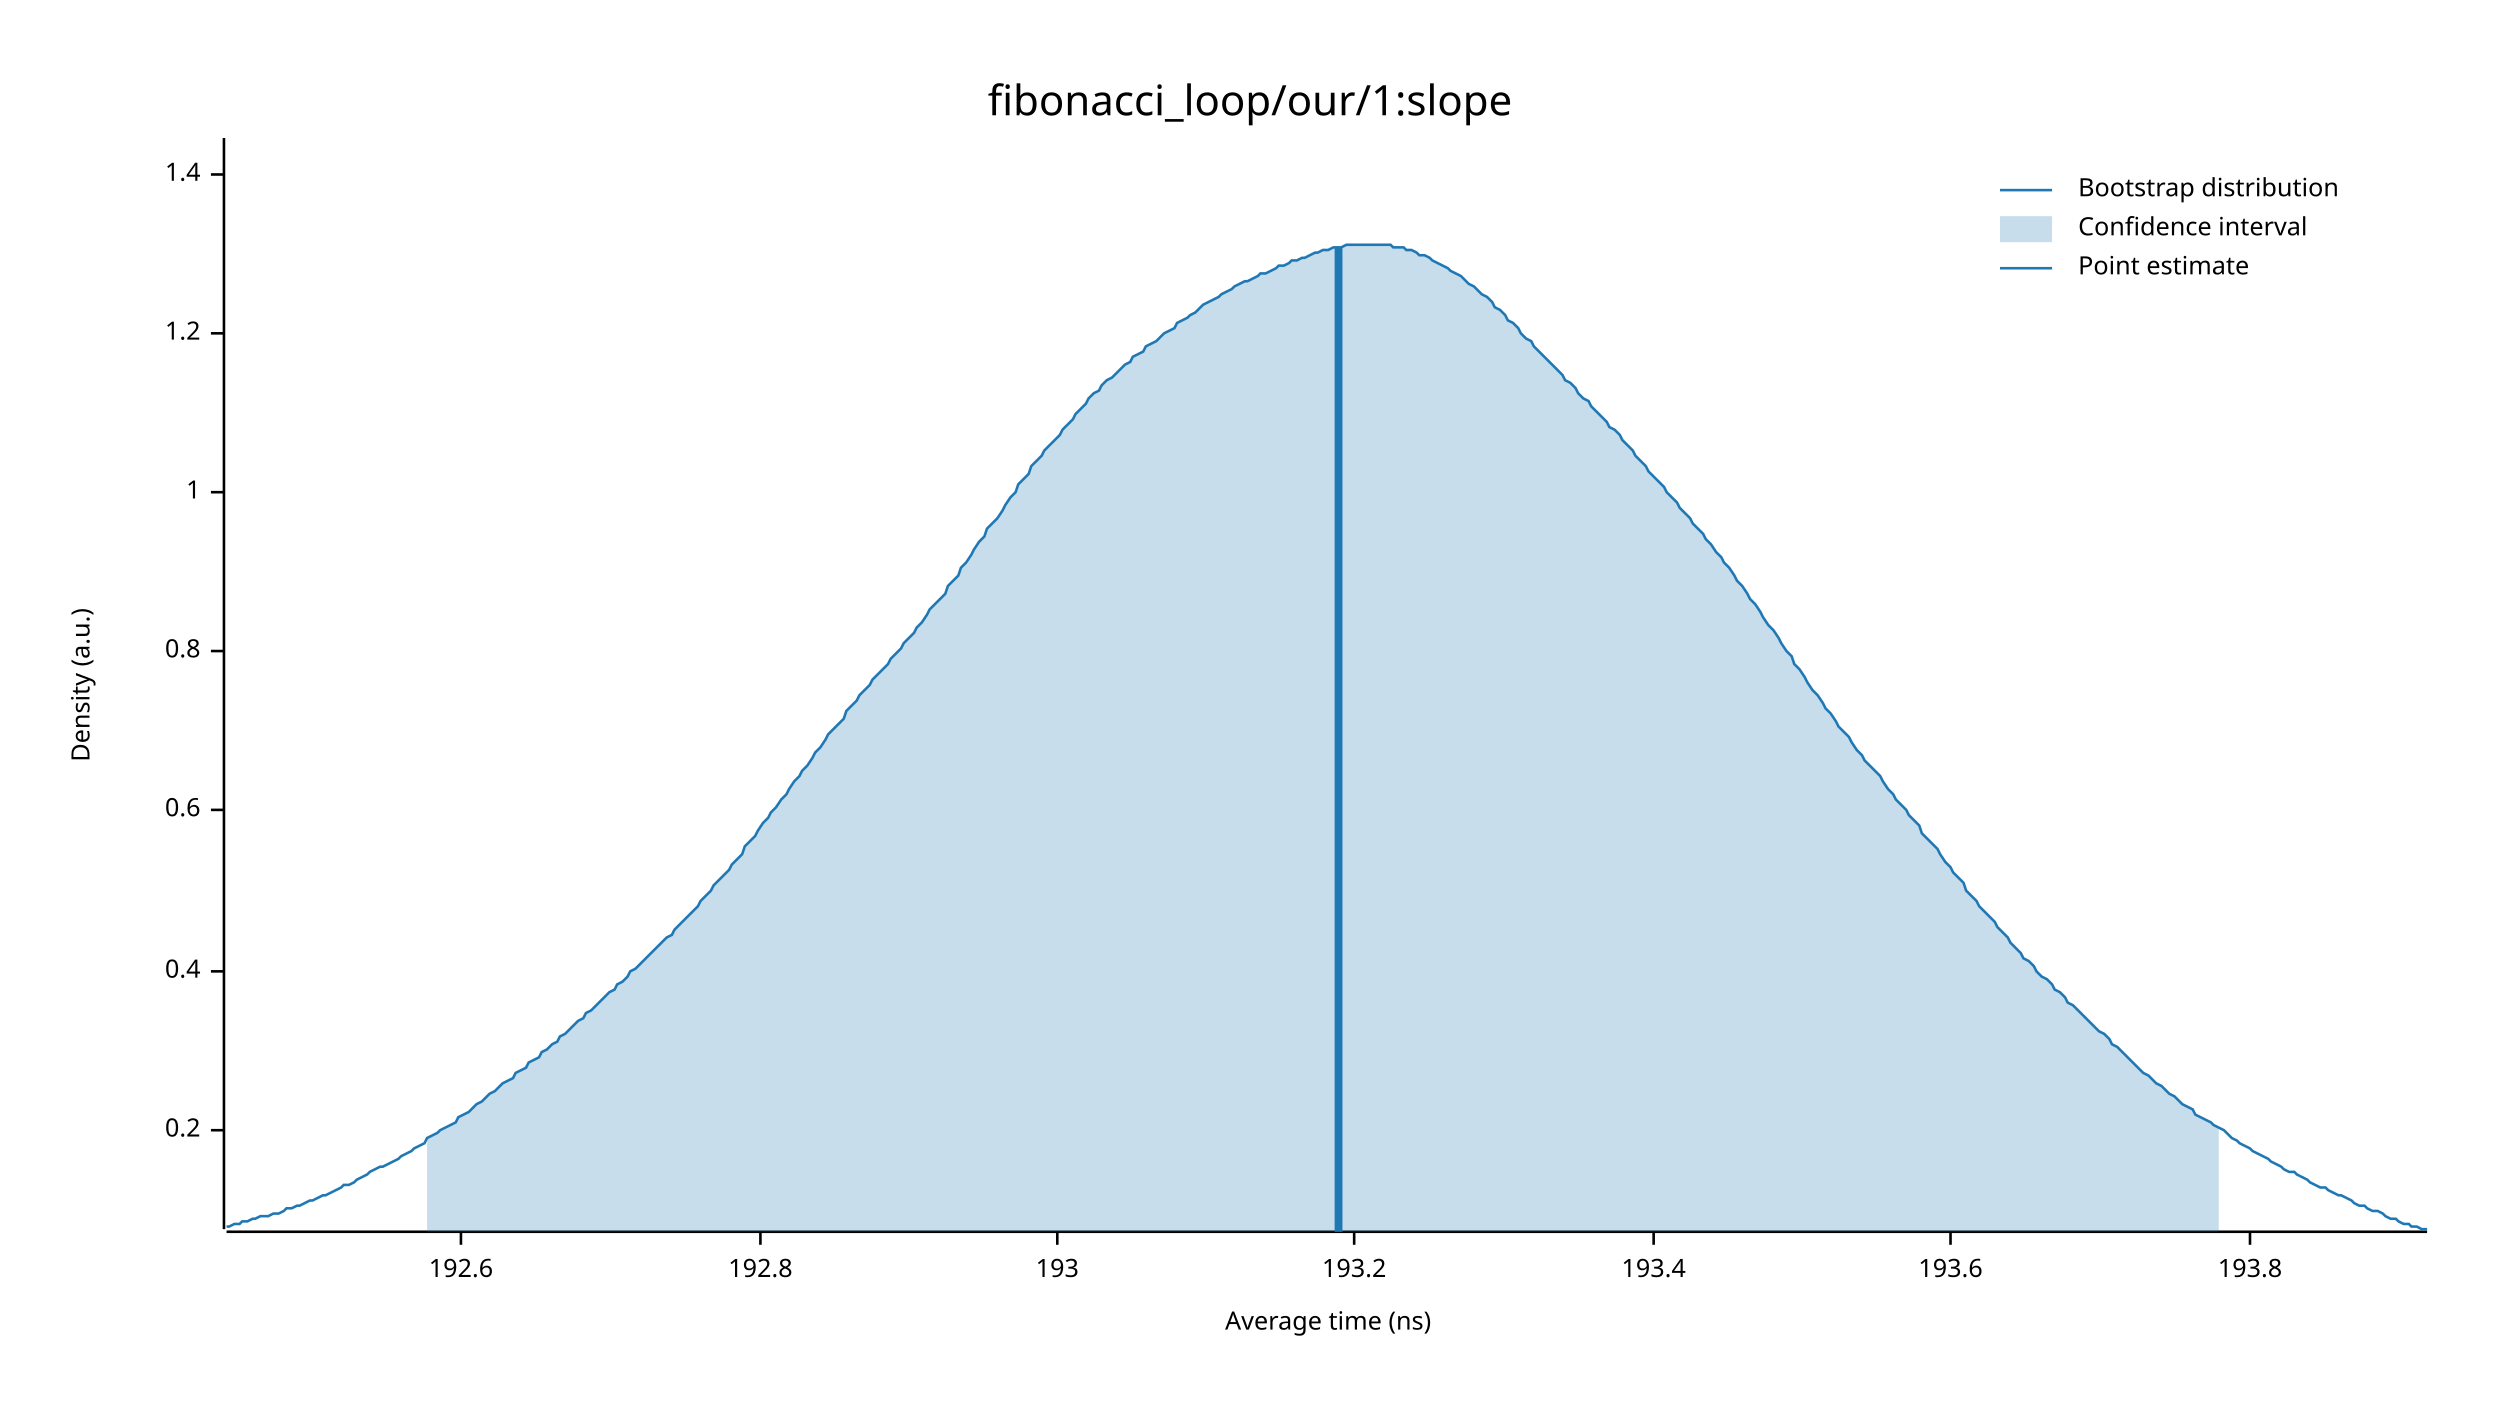
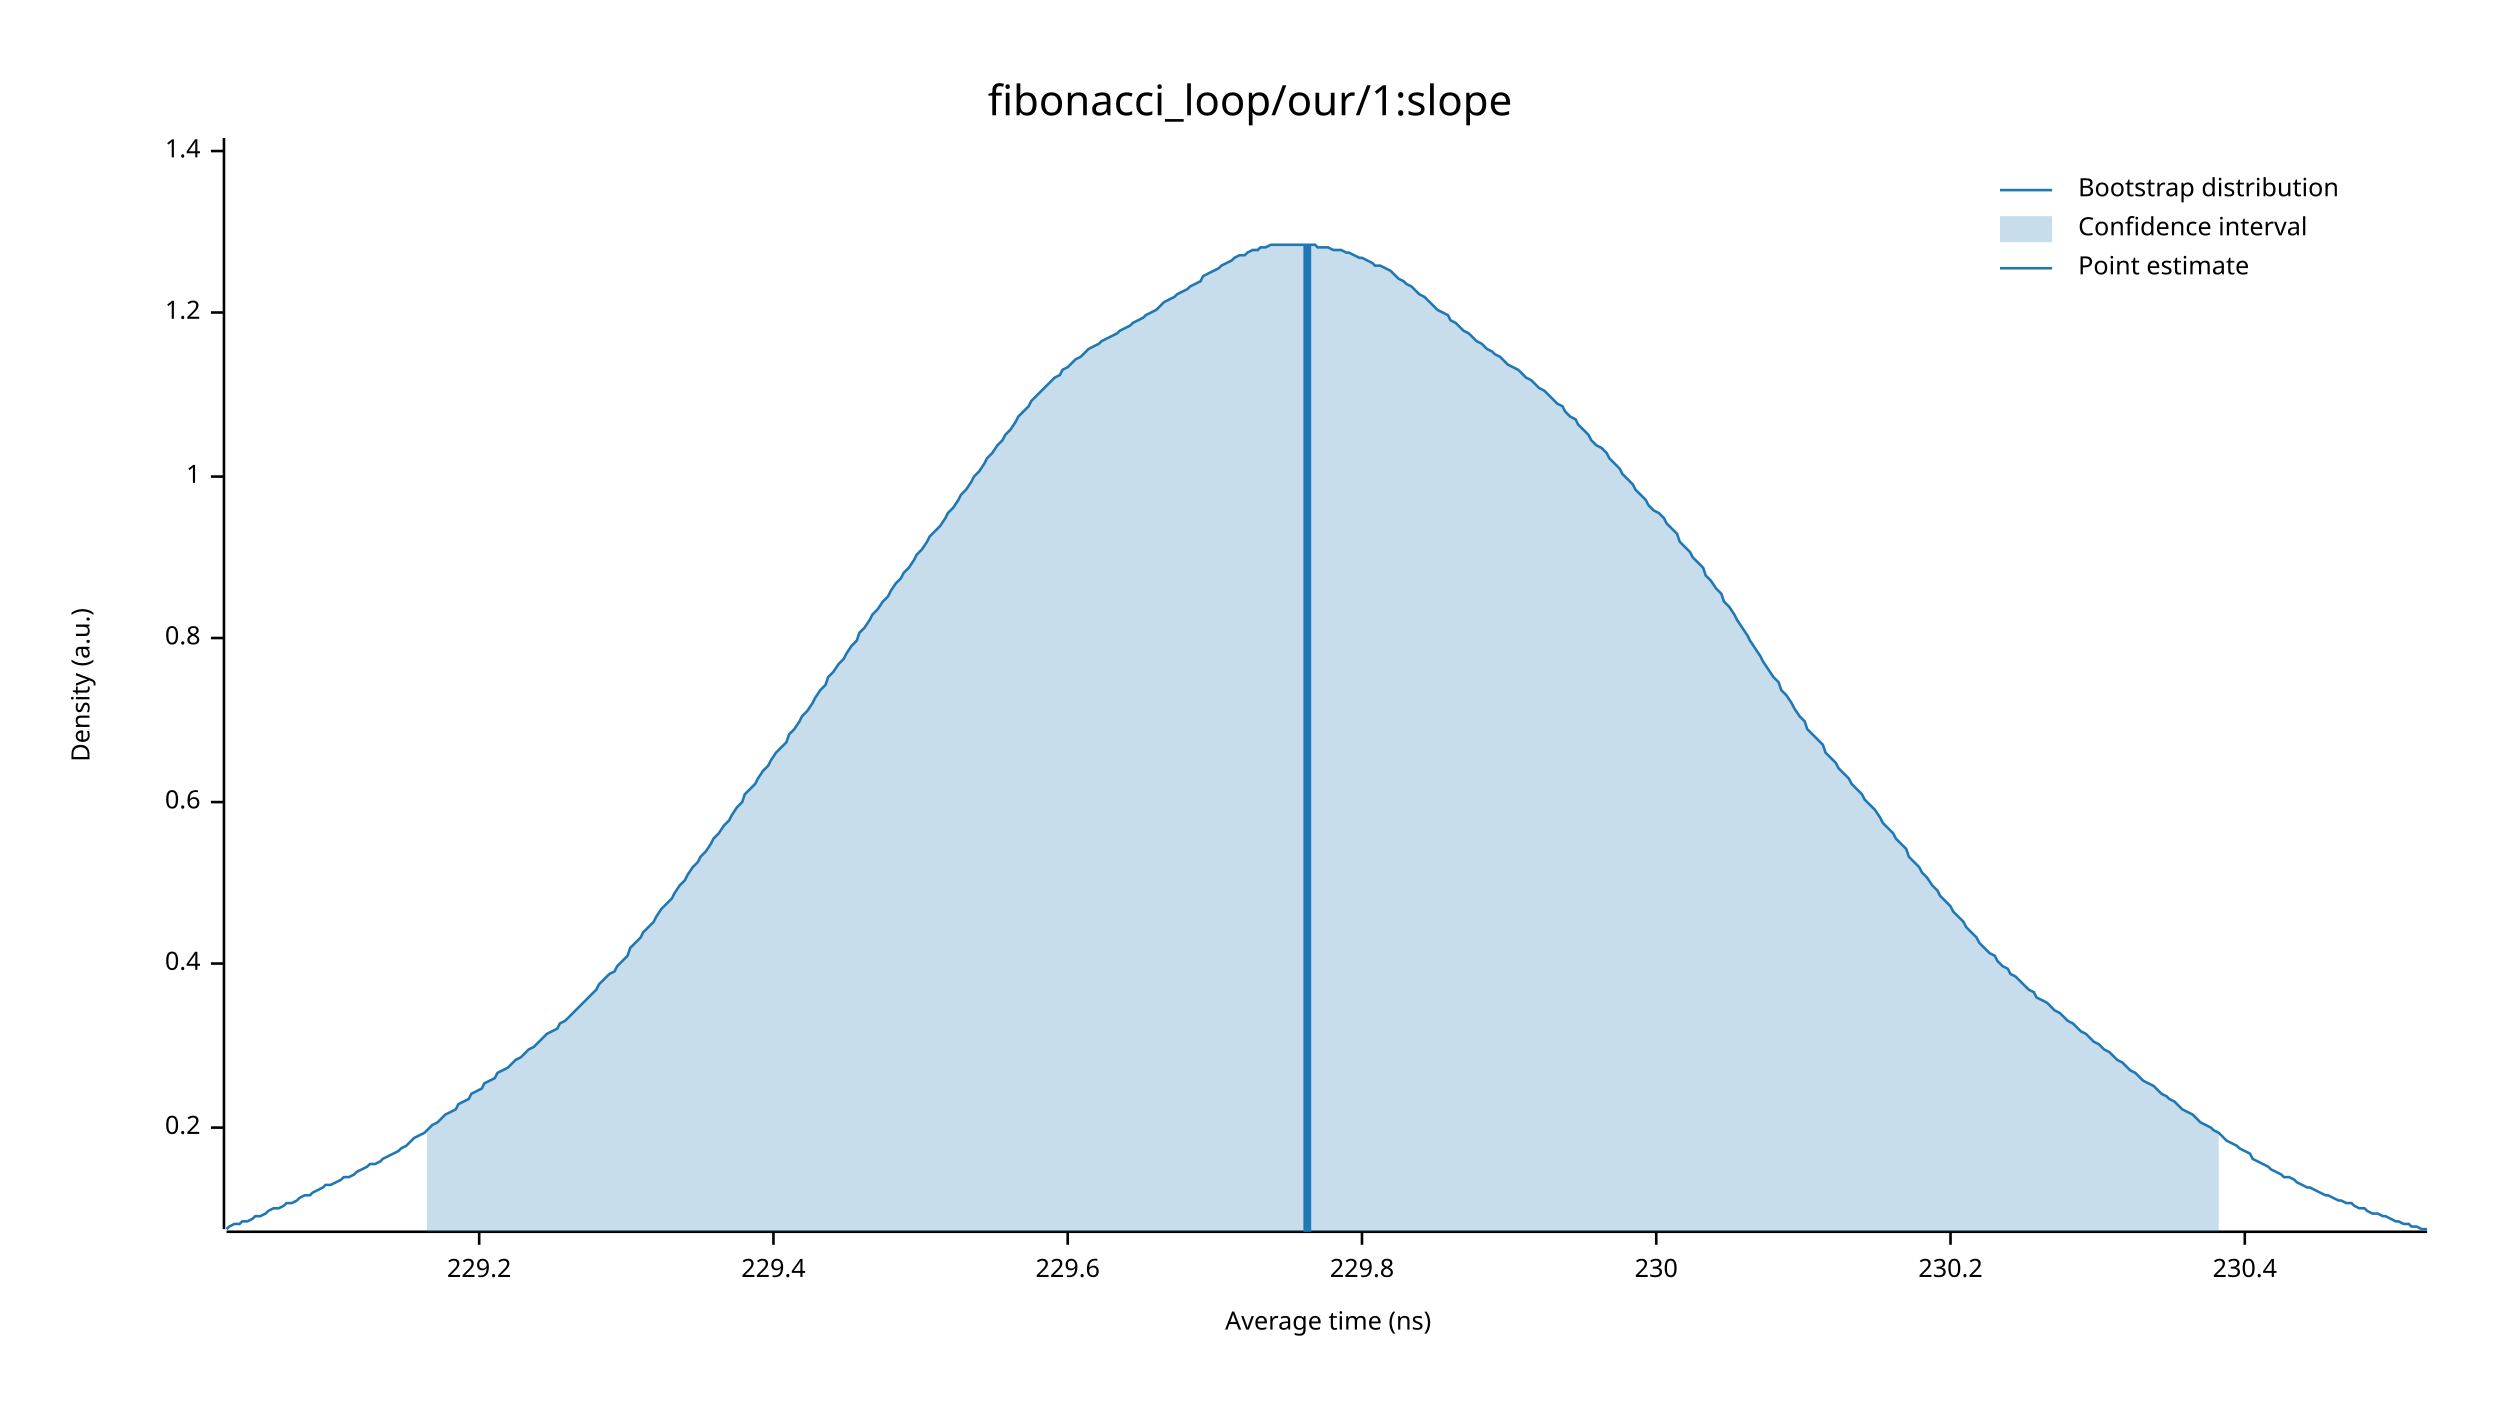
<svg xmlns="http://www.w3.org/2000/svg" width="960" height="540" viewBox="0 0 960 540">
  <text x="480" y="32" dy="0.76em" text-anchor="middle" font-family="sans-serif" font-size="16.129" opacity="1" fill="#000000">
fibonacci_loop/our/1:slope
</text>
  <text x="27" y="263" dy="0.76em" text-anchor="middle" font-family="sans-serif" font-size="9.677" opacity="1" fill="#000000" transform="rotate(270, 27, 263)">
Density (a.u.)
</text>
  <text x="510" y="513" dy="-0.5ex" text-anchor="middle" font-family="sans-serif" font-size="9.677" opacity="1" fill="#000000">
Average time (ns)
</text>
  <polyline fill="none" opacity="1" stroke="#000000" stroke-width="1" points="86,53 86,472 " />
-   <text x="77" y="434" dy="0.5ex" text-anchor="end" font-family="sans-serif" font-size="9.677" opacity="1" fill="#000000">
+   <text x="77" y="433" dy="0.5ex" text-anchor="end" font-family="sans-serif" font-size="9.677" opacity="1" fill="#000000">
0.2
</text>
-   <polyline fill="none" opacity="1" stroke="#000000" stroke-width="1" points="81,434 86,434 " />
-   <text x="77" y="373" dy="0.5ex" text-anchor="end" font-family="sans-serif" font-size="9.677" opacity="1" fill="#000000">
+   <polyline fill="none" opacity="1" stroke="#000000" stroke-width="1" points="81,433 86,433 " />
+   <text x="77" y="370" dy="0.5ex" text-anchor="end" font-family="sans-serif" font-size="9.677" opacity="1" fill="#000000">
0.4
</text>
-   <polyline fill="none" opacity="1" stroke="#000000" stroke-width="1" points="81,373 86,373 " />
-   <text x="77" y="311" dy="0.5ex" text-anchor="end" font-family="sans-serif" font-size="9.677" opacity="1" fill="#000000">
+   <polyline fill="none" opacity="1" stroke="#000000" stroke-width="1" points="81,370 86,370 " />
+   <text x="77" y="308" dy="0.5ex" text-anchor="end" font-family="sans-serif" font-size="9.677" opacity="1" fill="#000000">
0.6
</text>
-   <polyline fill="none" opacity="1" stroke="#000000" stroke-width="1" points="81,311 86,311 " />
-   <text x="77" y="250" dy="0.5ex" text-anchor="end" font-family="sans-serif" font-size="9.677" opacity="1" fill="#000000">
+   <polyline fill="none" opacity="1" stroke="#000000" stroke-width="1" points="81,308 86,308 " />
+   <text x="77" y="245" dy="0.5ex" text-anchor="end" font-family="sans-serif" font-size="9.677" opacity="1" fill="#000000">
0.8
</text>
-   <polyline fill="none" opacity="1" stroke="#000000" stroke-width="1" points="81,250 86,250 " />
-   <text x="77" y="189" dy="0.5ex" text-anchor="end" font-family="sans-serif" font-size="9.677" opacity="1" fill="#000000">
+   <polyline fill="none" opacity="1" stroke="#000000" stroke-width="1" points="81,245 86,245 " />
+   <text x="77" y="183" dy="0.5ex" text-anchor="end" font-family="sans-serif" font-size="9.677" opacity="1" fill="#000000">
1
</text>
-   <polyline fill="none" opacity="1" stroke="#000000" stroke-width="1" points="81,189 86,189 " />
-   <text x="77" y="128" dy="0.5ex" text-anchor="end" font-family="sans-serif" font-size="9.677" opacity="1" fill="#000000">
+   <polyline fill="none" opacity="1" stroke="#000000" stroke-width="1" points="81,183 86,183 " />
+   <text x="77" y="120" dy="0.5ex" text-anchor="end" font-family="sans-serif" font-size="9.677" opacity="1" fill="#000000">
1.2
</text>
-   <polyline fill="none" opacity="1" stroke="#000000" stroke-width="1" points="81,128 86,128 " />
-   <text x="77" y="67" dy="0.5ex" text-anchor="end" font-family="sans-serif" font-size="9.677" opacity="1" fill="#000000">
+   <polyline fill="none" opacity="1" stroke="#000000" stroke-width="1" points="81,120 86,120 " />
+   <text x="77" y="58" dy="0.5ex" text-anchor="end" font-family="sans-serif" font-size="9.677" opacity="1" fill="#000000">
1.4
</text>
-   <polyline fill="none" opacity="1" stroke="#000000" stroke-width="1" points="81,67 86,67 " />
+   <polyline fill="none" opacity="1" stroke="#000000" stroke-width="1" points="81,58 86,58 " />
  <polyline fill="none" opacity="1" stroke="#000000" stroke-width="1" points="87,473 932,473 " />
-   <text x="177" y="483" dy="0.76em" text-anchor="middle" font-family="sans-serif" font-size="9.677" opacity="1" fill="#000000">
- 192.6
+   <text x="184" y="483" dy="0.76em" text-anchor="middle" font-family="sans-serif" font-size="9.677" opacity="1" fill="#000000">
+ 229.2
</text>
-   <polyline fill="none" opacity="1" stroke="#000000" stroke-width="1" points="177,473 177,478 " />
-   <text x="292" y="483" dy="0.76em" text-anchor="middle" font-family="sans-serif" font-size="9.677" opacity="1" fill="#000000">
- 192.8
+   <polyline fill="none" opacity="1" stroke="#000000" stroke-width="1" points="184,473 184,478 " />
+   <text x="297" y="483" dy="0.76em" text-anchor="middle" font-family="sans-serif" font-size="9.677" opacity="1" fill="#000000">
+ 229.4
</text>
-   <polyline fill="none" opacity="1" stroke="#000000" stroke-width="1" points="292,473 292,478 " />
-   <text x="406" y="483" dy="0.76em" text-anchor="middle" font-family="sans-serif" font-size="9.677" opacity="1" fill="#000000">
- 193
+   <polyline fill="none" opacity="1" stroke="#000000" stroke-width="1" points="297,473 297,478 " />
+   <text x="410" y="483" dy="0.76em" text-anchor="middle" font-family="sans-serif" font-size="9.677" opacity="1" fill="#000000">
+ 229.6
</text>
-   <polyline fill="none" opacity="1" stroke="#000000" stroke-width="1" points="406,473 406,478 " />
-   <text x="520" y="483" dy="0.76em" text-anchor="middle" font-family="sans-serif" font-size="9.677" opacity="1" fill="#000000">
- 193.2
+   <polyline fill="none" opacity="1" stroke="#000000" stroke-width="1" points="410,473 410,478 " />
+   <text x="523" y="483" dy="0.76em" text-anchor="middle" font-family="sans-serif" font-size="9.677" opacity="1" fill="#000000">
+ 229.8
</text>
-   <polyline fill="none" opacity="1" stroke="#000000" stroke-width="1" points="520,473 520,478 " />
-   <text x="635" y="483" dy="0.76em" text-anchor="middle" font-family="sans-serif" font-size="9.677" opacity="1" fill="#000000">
- 193.4
+   <polyline fill="none" opacity="1" stroke="#000000" stroke-width="1" points="523,473 523,478 " />
+   <text x="636" y="483" dy="0.76em" text-anchor="middle" font-family="sans-serif" font-size="9.677" opacity="1" fill="#000000">
+ 230
</text>
-   <polyline fill="none" opacity="1" stroke="#000000" stroke-width="1" points="635,473 635,478 " />
+   <polyline fill="none" opacity="1" stroke="#000000" stroke-width="1" points="636,473 636,478 " />
  <text x="749" y="483" dy="0.76em" text-anchor="middle" font-family="sans-serif" font-size="9.677" opacity="1" fill="#000000">
- 193.6
+ 230.2
</text>
  <polyline fill="none" opacity="1" stroke="#000000" stroke-width="1" points="749,473 749,478 " />
-   <text x="864" y="483" dy="0.76em" text-anchor="middle" font-family="sans-serif" font-size="9.677" opacity="1" fill="#000000">
- 193.8
+   <text x="862" y="483" dy="0.76em" text-anchor="middle" font-family="sans-serif" font-size="9.677" opacity="1" fill="#000000">
+ 230.4
</text>
-   <polyline fill="none" opacity="1" stroke="#000000" stroke-width="1" points="864,473 864,478 " />
-   <polyline fill="none" opacity="1" stroke="#1F78B4" stroke-width="1" points="87,471 88,471 90,470 92,470 93,469 95,469 97,468 98,468 100,467 102,467 103,467 105,466 107,466 109,465 110,464 112,464 114,463 115,463 117,462 119,461 120,461 122,460 124,459 125,459 127,458 129,457 131,456 132,455 134,455 136,454 137,453 139,452 141,451 142,450 144,449 146,448 147,448 149,447 151,446 153,445 154,444 156,443 158,442 159,441 161,440 163,439 164,437 166,436 168,435 169,434 171,433 173,432 175,431 176,429 178,428 180,427 181,426 183,424 185,423 186,422 188,420 190,419 191,418 193,416 195,415 197,414 198,412 200,411 202,410 203,408 205,407 207,406 208,404 210,403 212,401 214,400 215,398 217,397 219,395 220,394 222,392 224,391 225,389 227,388 229,386 230,385 232,383 234,381 236,380 237,378 239,377 241,375 242,373 244,372 246,370 247,369 249,367 251,365 252,364 254,362 256,360 258,359 259,357 261,355 263,353 264,352 266,350 268,348 269,346 271,344 273,342 274,340 276,338 278,336 280,334 281,332 283,330 285,328 286,325 288,323 290,321 291,319 293,316 295,314 296,312 298,310 300,307 302,305 303,303 305,300 307,298 308,296 310,294 312,291 313,289 315,287 317,284 318,282 320,280 322,278 324,276 325,273 327,271 329,269 330,267 332,265 334,263 335,261 337,259 339,257 341,255 342,253 344,251 346,249 347,247 349,245 351,243 352,241 354,239 356,236 357,234 359,232 361,230 363,228 364,225 366,223 368,221 369,218 371,216 373,213 374,211 376,208 378,206 379,203 381,201 383,199 385,196 386,194 388,191 390,189 391,186 393,184 395,182 396,179 398,177 400,175 401,173 403,171 405,169 407,167 408,165 410,163 412,161 413,159 415,157 417,155 418,153 420,151 422,150 423,148 425,146 427,145 429,143 430,142 432,140 434,139 435,137 437,136 439,135 440,133 442,132 444,131 445,130 447,128 449,127 451,126 452,124 454,123 456,122 457,121 459,120 461,118 462,117 464,116 466,115 468,114 469,113 471,112 473,111 474,110 476,109 478,108 479,108 481,107 483,106 484,105 486,105 488,104 490,103 491,102 493,102 495,101 496,100 498,100 500,99 501,99 503,98 505,97 506,97 508,96 510,96 512,95 513,95 515,95 517,94 518,94 520,94 522,94 523,94 525,94 527,94 528,94 530,94 532,94 534,94 535,95 537,95 539,95 540,96 542,96 544,97 545,98 547,98 549,99 550,100 552,101 554,102 556,103 557,104 559,105 561,106 562,107 564,109 566,110 567,111 569,113 571,114 573,116 574,118 576,119 578,121 579,123 581,124 583,126 584,128 586,130 588,131 589,133 591,135 593,137 595,139 596,140 598,142 600,144 601,146 603,147 605,149 606,151 608,153 610,154 611,156 613,158 615,160 617,162 618,164 620,165 622,167 623,169 625,171 627,173 628,175 630,177 632,179 633,181 635,183 637,185 639,187 640,189 642,191 644,193 645,195 647,197 649,199 650,201 652,203 654,205 655,207 657,209 659,212 661,214 662,216 664,218 666,221 667,223 669,225 671,228 672,230 674,232 676,235 677,237 679,240 681,242 683,245 684,247 686,250 688,252 689,255 691,257 693,260 694,262 696,265 698,267 700,270 701,272 703,274 705,277 706,279 708,281 710,283 711,285 713,288 715,290 716,292 718,294 720,296 722,298 723,300 725,303 727,305 728,307 730,309 732,311 733,313 735,315 737,317 738,320 740,322 742,324 744,326 745,328 747,331 749,333 750,335 752,337 754,339 755,342 757,344 759,346 760,348 762,350 764,352 766,354 767,356 769,358 771,360 772,362 774,364 776,366 777,368 779,369 781,371 782,373 784,375 786,376 788,378 789,380 791,381 793,383 794,385 796,386 798,388 799,389 801,391 803,393 804,394 806,396 808,397 810,399 811,401 813,402 815,404 816,405 818,407 820,409 821,410 823,412 825,413 827,415 828,416 830,417 832,419 833,420 835,421 837,423 838,424 840,425 842,426 843,428 845,429 847,430 849,431 850,432 852,433 854,434 855,435 857,437 859,438 860,439 862,440 864,441 865,442 867,443 869,444 871,445 872,446 874,447 876,448 877,449 879,450 881,450 882,451 884,452 886,453 887,454 889,455 891,456 893,456 894,457 896,458 898,459 899,459 901,460 903,461 904,462 906,463 908,463 909,464 911,465 913,465 915,466 916,467 918,468 920,468 921,469 923,470 925,470 926,471 928,471 930,472 932,472 " />
-   <polygon opacity="0.25" fill="#1F78B4" points="164,437 166,436 168,435 169,434 171,433 173,432 175,431 176,429 178,428 180,427 181,426 183,424 185,423 186,422 188,420 190,419 191,418 193,416 195,415 197,414 198,412 200,411 202,410 203,408 205,407 207,406 208,404 210,403 212,401 214,400 215,398 217,397 219,395 220,394 222,392 224,391 225,389 227,388 229,386 230,385 232,383 234,381 236,380 237,378 239,377 241,375 242,373 244,372 246,370 247,369 249,367 251,365 252,364 254,362 256,360 258,359 259,357 261,355 263,353 264,352 266,350 268,348 269,346 271,344 273,342 274,340 276,338 278,336 280,334 281,332 283,330 285,328 286,325 288,323 290,321 291,319 293,316 295,314 296,312 298,310 300,307 302,305 303,303 305,300 307,298 308,296 310,294 312,291 313,289 315,287 317,284 318,282 320,280 322,278 324,276 325,273 327,271 329,269 330,267 332,265 334,263 335,261 337,259 339,257 341,255 342,253 344,251 346,249 347,247 349,245 351,243 352,241 354,239 356,236 357,234 359,232 361,230 363,228 364,225 366,223 368,221 369,218 371,216 373,213 374,211 376,208 378,206 379,203 381,201 383,199 385,196 386,194 388,191 390,189 391,186 393,184 395,182 396,179 398,177 400,175 401,173 403,171 405,169 407,167 408,165 410,163 412,161 413,159 415,157 417,155 418,153 420,151 422,150 423,148 425,146 427,145 429,143 430,142 432,140 434,139 435,137 437,136 439,135 440,133 442,132 444,131 445,130 447,128 449,127 451,126 452,124 454,123 456,122 457,121 459,120 461,118 462,117 464,116 466,115 468,114 469,113 471,112 473,111 474,110 476,109 478,108 479,108 481,107 483,106 484,105 486,105 488,104 490,103 491,102 493,102 495,101 496,100 498,100 500,99 501,99 503,98 505,97 506,97 508,96 510,96 512,95 513,95 515,95 517,94 518,94 520,94 522,94 523,94 525,94 527,94 528,94 530,94 532,94 534,94 535,95 537,95 539,95 540,96 542,96 544,97 545,98 547,98 549,99 550,100 552,101 554,102 556,103 557,104 559,105 561,106 562,107 564,109 566,110 567,111 569,113 571,114 573,116 574,118 576,119 578,121 579,123 581,124 583,126 584,128 586,130 588,131 589,133 591,135 593,137 595,139 596,140 598,142 600,144 601,146 603,147 605,149 606,151 608,153 610,154 611,156 613,158 615,160 617,162 618,164 620,165 622,167 623,169 625,171 627,173 628,175 630,177 632,179 633,181 635,183 637,185 639,187 640,189 642,191 644,193 645,195 647,197 649,199 650,201 652,203 654,205 655,207 657,209 659,212 661,214 662,216 664,218 666,221 667,223 669,225 671,228 672,230 674,232 676,235 677,237 679,240 681,242 683,245 684,247 686,250 688,252 689,255 691,257 693,260 694,262 696,265 698,267 700,270 701,272 703,274 705,277 706,279 708,281 710,283 711,285 713,288 715,290 716,292 718,294 720,296 722,298 723,300 725,303 727,305 728,307 730,309 732,311 733,313 735,315 737,317 738,320 740,322 742,324 744,326 745,328 747,331 749,333 750,335 752,337 754,339 755,342 757,344 759,346 760,348 762,350 764,352 766,354 767,356 769,358 771,360 772,362 774,364 776,366 777,368 779,369 781,371 782,373 784,375 786,376 788,378 789,380 791,381 793,383 794,385 796,386 798,388 799,389 801,391 803,393 804,394 806,396 808,397 810,399 811,401 813,402 815,404 816,405 818,407 820,409 821,410 823,412 825,413 827,415 828,416 830,417 832,419 833,420 835,421 837,423 838,424 840,425 842,426 843,428 845,429 847,430 849,431 850,432 852,433 852,473 164,473 " />
-   <polyline fill="none" opacity="1" stroke="#1F78B4" stroke-width="3" points="514,473 514,95 " />
+   <polyline fill="none" opacity="1" stroke="#000000" stroke-width="1" points="862,473 862,478 " />
+   <polyline fill="none" opacity="1" stroke="#1F78B4" stroke-width="1" points="87,472 88,471 90,470 92,470 93,469 95,469 97,468 98,467 100,467 102,466 103,465 105,464 107,464 109,463 110,462 112,462 114,461 115,460 117,459 119,459 120,458 122,457 124,456 125,455 127,455 129,454 131,453 132,452 134,452 136,451 137,450 139,449 141,448 142,447 144,447 146,446 147,445 149,444 151,443 153,442 154,441 156,440 158,438 159,437 161,436 163,435 164,434 166,432 168,431 169,430 171,428 173,427 175,426 176,424 178,423 180,422 181,420 183,419 185,418 186,416 188,415 190,414 191,412 193,411 195,410 197,408 198,407 200,406 202,404 203,403 205,402 207,400 208,399 210,397 212,396 214,395 215,393 217,392 219,390 220,389 222,387 224,385 225,384 227,382 229,380 230,378 232,376 234,374 236,373 237,371 239,369 241,367 242,364 244,362 246,360 247,358 249,356 251,354 252,352 254,349 256,347 258,345 259,343 261,340 263,338 264,336 266,333 268,331 269,329 271,327 273,324 274,322 276,320 278,317 280,315 281,313 283,310 285,308 286,305 288,303 290,301 291,299 293,296 295,294 296,292 298,289 300,287 302,285 303,282 305,280 307,277 308,275 310,273 312,270 313,268 315,265 317,263 318,260 320,258 322,255 324,253 325,251 327,248 329,246 330,243 332,241 334,238 335,236 337,234 339,231 341,229 342,227 344,224 346,222 347,220 349,218 351,215 352,213 354,211 356,208 357,206 359,204 361,202 363,199 364,197 366,195 368,192 369,190 371,188 373,185 374,183 376,181 378,178 379,176 381,174 383,171 385,169 386,167 388,165 390,162 391,160 393,158 395,156 396,154 398,152 400,150 401,149 403,147 405,145 407,144 408,142 410,141 412,139 413,138 415,137 417,135 418,134 420,133 422,132 423,131 425,130 427,129 429,128 430,127 432,126 434,125 435,124 437,123 439,122 440,121 442,120 444,119 445,118 447,116 449,115 451,114 452,113 454,112 456,111 457,110 459,109 461,108 462,106 464,105 466,104 468,103 469,102 471,101 473,100 474,99 476,98 478,98 479,97 481,96 483,96 484,95 486,95 488,94 490,94 491,94 493,94 495,94 496,94 498,94 500,94 501,94 503,94 505,94 506,95 508,95 510,95 512,96 513,96 515,96 517,97 518,97 520,98 522,99 523,99 525,100 527,101 528,102 530,102 532,103 534,104 535,105 537,107 539,108 540,109 542,110 544,112 545,113 547,114 549,116 550,117 552,119 554,120 556,121 557,123 559,124 561,126 562,127 564,128 566,130 567,131 569,132 571,134 573,135 574,136 576,137 578,139 579,140 581,141 583,142 584,143 586,145 588,146 589,147 591,149 593,150 595,152 596,153 598,155 600,156 601,158 603,160 605,161 606,163 608,165 610,167 611,169 613,171 615,172 617,174 618,176 620,178 622,180 623,182 625,184 627,186 628,188 630,190 632,192 633,194 635,196 637,197 639,199 640,201 642,203 644,205 645,208 647,210 649,212 650,214 652,216 654,218 655,221 657,223 659,226 661,228 662,231 664,233 666,236 667,238 669,241 671,244 672,246 674,249 676,252 677,254 679,257 681,260 683,262 684,265 686,267 688,270 689,272 691,275 693,277 694,280 696,282 698,284 700,286 701,289 703,291 705,293 706,295 708,297 710,299 711,301 713,303 715,305 716,307 718,309 720,311 722,314 723,316 725,318 727,320 728,322 730,324 732,326 733,329 735,331 737,333 738,335 740,337 742,340 744,342 745,344 747,346 749,348 750,350 752,352 754,354 755,356 757,358 759,360 760,362 762,364 764,366 766,367 767,369 769,371 771,372 772,374 774,375 776,377 777,378 779,380 781,381 782,383 784,384 786,385 788,387 789,388 791,389 793,391 794,392 796,393 798,395 799,396 801,397 803,399 804,400 806,401 808,403 810,404 811,405 813,407 815,408 816,409 818,411 820,412 821,413 823,415 825,416 827,417 828,418 830,420 832,421 833,422 835,423 837,425 838,426 840,427 842,428 843,429 845,431 847,432 849,433 850,434 852,435 854,437 855,438 857,439 859,440 860,441 862,442 864,443 865,445 867,446 869,447 871,448 872,449 874,450 876,451 877,452 879,452 881,453 882,454 884,455 886,456 887,456 889,457 891,458 893,459 894,459 896,460 898,461 899,461 901,462 903,462 904,463 906,464 908,464 909,465 911,466 913,466 915,467 916,467 918,468 920,469 921,469 923,470 925,470 926,471 928,471 930,472 932,472 " />
+   <polygon opacity="0.25" fill="#1F78B4" points="164,434 166,432 168,431 169,430 171,428 173,427 175,426 176,424 178,423 180,422 181,420 183,419 185,418 186,416 188,415 190,414 191,412 193,411 195,410 197,408 198,407 200,406 202,404 203,403 205,402 207,400 208,399 210,397 212,396 214,395 215,393 217,392 219,390 220,389 222,387 224,385 225,384 227,382 229,380 230,378 232,376 234,374 236,373 237,371 239,369 241,367 242,364 244,362 246,360 247,358 249,356 251,354 252,352 254,349 256,347 258,345 259,343 261,340 263,338 264,336 266,333 268,331 269,329 271,327 273,324 274,322 276,320 278,317 280,315 281,313 283,310 285,308 286,305 288,303 290,301 291,299 293,296 295,294 296,292 298,289 300,287 302,285 303,282 305,280 307,277 308,275 310,273 312,270 313,268 315,265 317,263 318,260 320,258 322,255 324,253 325,251 327,248 329,246 330,243 332,241 334,238 335,236 337,234 339,231 341,229 342,227 344,224 346,222 347,220 349,218 351,215 352,213 354,211 356,208 357,206 359,204 361,202 363,199 364,197 366,195 368,192 369,190 371,188 373,185 374,183 376,181 378,178 379,176 381,174 383,171 385,169 386,167 388,165 390,162 391,160 393,158 395,156 396,154 398,152 400,150 401,149 403,147 405,145 407,144 408,142 410,141 412,139 413,138 415,137 417,135 418,134 420,133 422,132 423,131 425,130 427,129 429,128 430,127 432,126 434,125 435,124 437,123 439,122 440,121 442,120 444,119 445,118 447,116 449,115 451,114 452,113 454,112 456,111 457,110 459,109 461,108 462,106 464,105 466,104 468,103 469,102 471,101 473,100 474,99 476,98 478,98 479,97 481,96 483,96 484,95 486,95 488,94 490,94 491,94 493,94 495,94 496,94 498,94 500,94 501,94 503,94 505,94 506,95 508,95 510,95 512,96 513,96 515,96 517,97 518,97 520,98 522,99 523,99 525,100 527,101 528,102 530,102 532,103 534,104 535,105 537,107 539,108 540,109 542,110 544,112 545,113 547,114 549,116 550,117 552,119 554,120 556,121 557,123 559,124 561,126 562,127 564,128 566,130 567,131 569,132 571,134 573,135 574,136 576,137 578,139 579,140 581,141 583,142 584,143 586,145 588,146 589,147 591,149 593,150 595,152 596,153 598,155 600,156 601,158 603,160 605,161 606,163 608,165 610,167 611,169 613,171 615,172 617,174 618,176 620,178 622,180 623,182 625,184 627,186 628,188 630,190 632,192 633,194 635,196 637,197 639,199 640,201 642,203 644,205 645,208 647,210 649,212 650,214 652,216 654,218 655,221 657,223 659,226 661,228 662,231 664,233 666,236 667,238 669,241 671,244 672,246 674,249 676,252 677,254 679,257 681,260 683,262 684,265 686,267 688,270 689,272 691,275 693,277 694,280 696,282 698,284 700,286 701,289 703,291 705,293 706,295 708,297 710,299 711,301 713,303 715,305 716,307 718,309 720,311 722,314 723,316 725,318 727,320 728,322 730,324 732,326 733,329 735,331 737,333 738,335 740,337 742,340 744,342 745,344 747,346 749,348 750,350 752,352 754,354 755,356 757,358 759,360 760,362 762,364 764,366 766,367 767,369 769,371 771,372 772,374 774,375 776,377 777,378 779,380 781,381 782,383 784,384 786,385 788,387 789,388 791,389 793,391 794,392 796,393 798,395 799,396 801,397 803,399 804,400 806,401 808,403 810,404 811,405 813,407 815,408 816,409 818,411 820,412 821,413 823,415 825,416 827,417 828,418 830,420 832,421 833,422 835,423 837,425 838,426 840,427 842,428 843,429 845,431 847,432 849,433 850,434 852,435 852,473 164,473 " />
+   <polyline fill="none" opacity="1" stroke="#1F78B4" stroke-width="3" points="502,473 502,94 " />
  <text x="798" y="68" dy="0.76em" text-anchor="start" font-family="sans-serif" font-size="9.677" opacity="1" fill="#000000">
Bootstrap distribution
</text>
  <text x="798" y="83" dy="0.76em" text-anchor="start" font-family="sans-serif" font-size="9.677" opacity="1" fill="#000000">
Confidence interval
</text>
  <text x="798" y="98" dy="0.76em" text-anchor="start" font-family="sans-serif" font-size="9.677" opacity="1" fill="#000000">
Point estimate
</text>
  <polyline fill="none" opacity="1" stroke="#1F78B4" stroke-width="1" points="768,73 788,73 " />
  <rect x="768" y="83" width="20" height="10" opacity="0.25" fill="#1F78B4" stroke="none" />
  <polyline fill="none" opacity="1" stroke="#1F78B4" stroke-width="1" points="768,103 788,103 " />
</svg>
